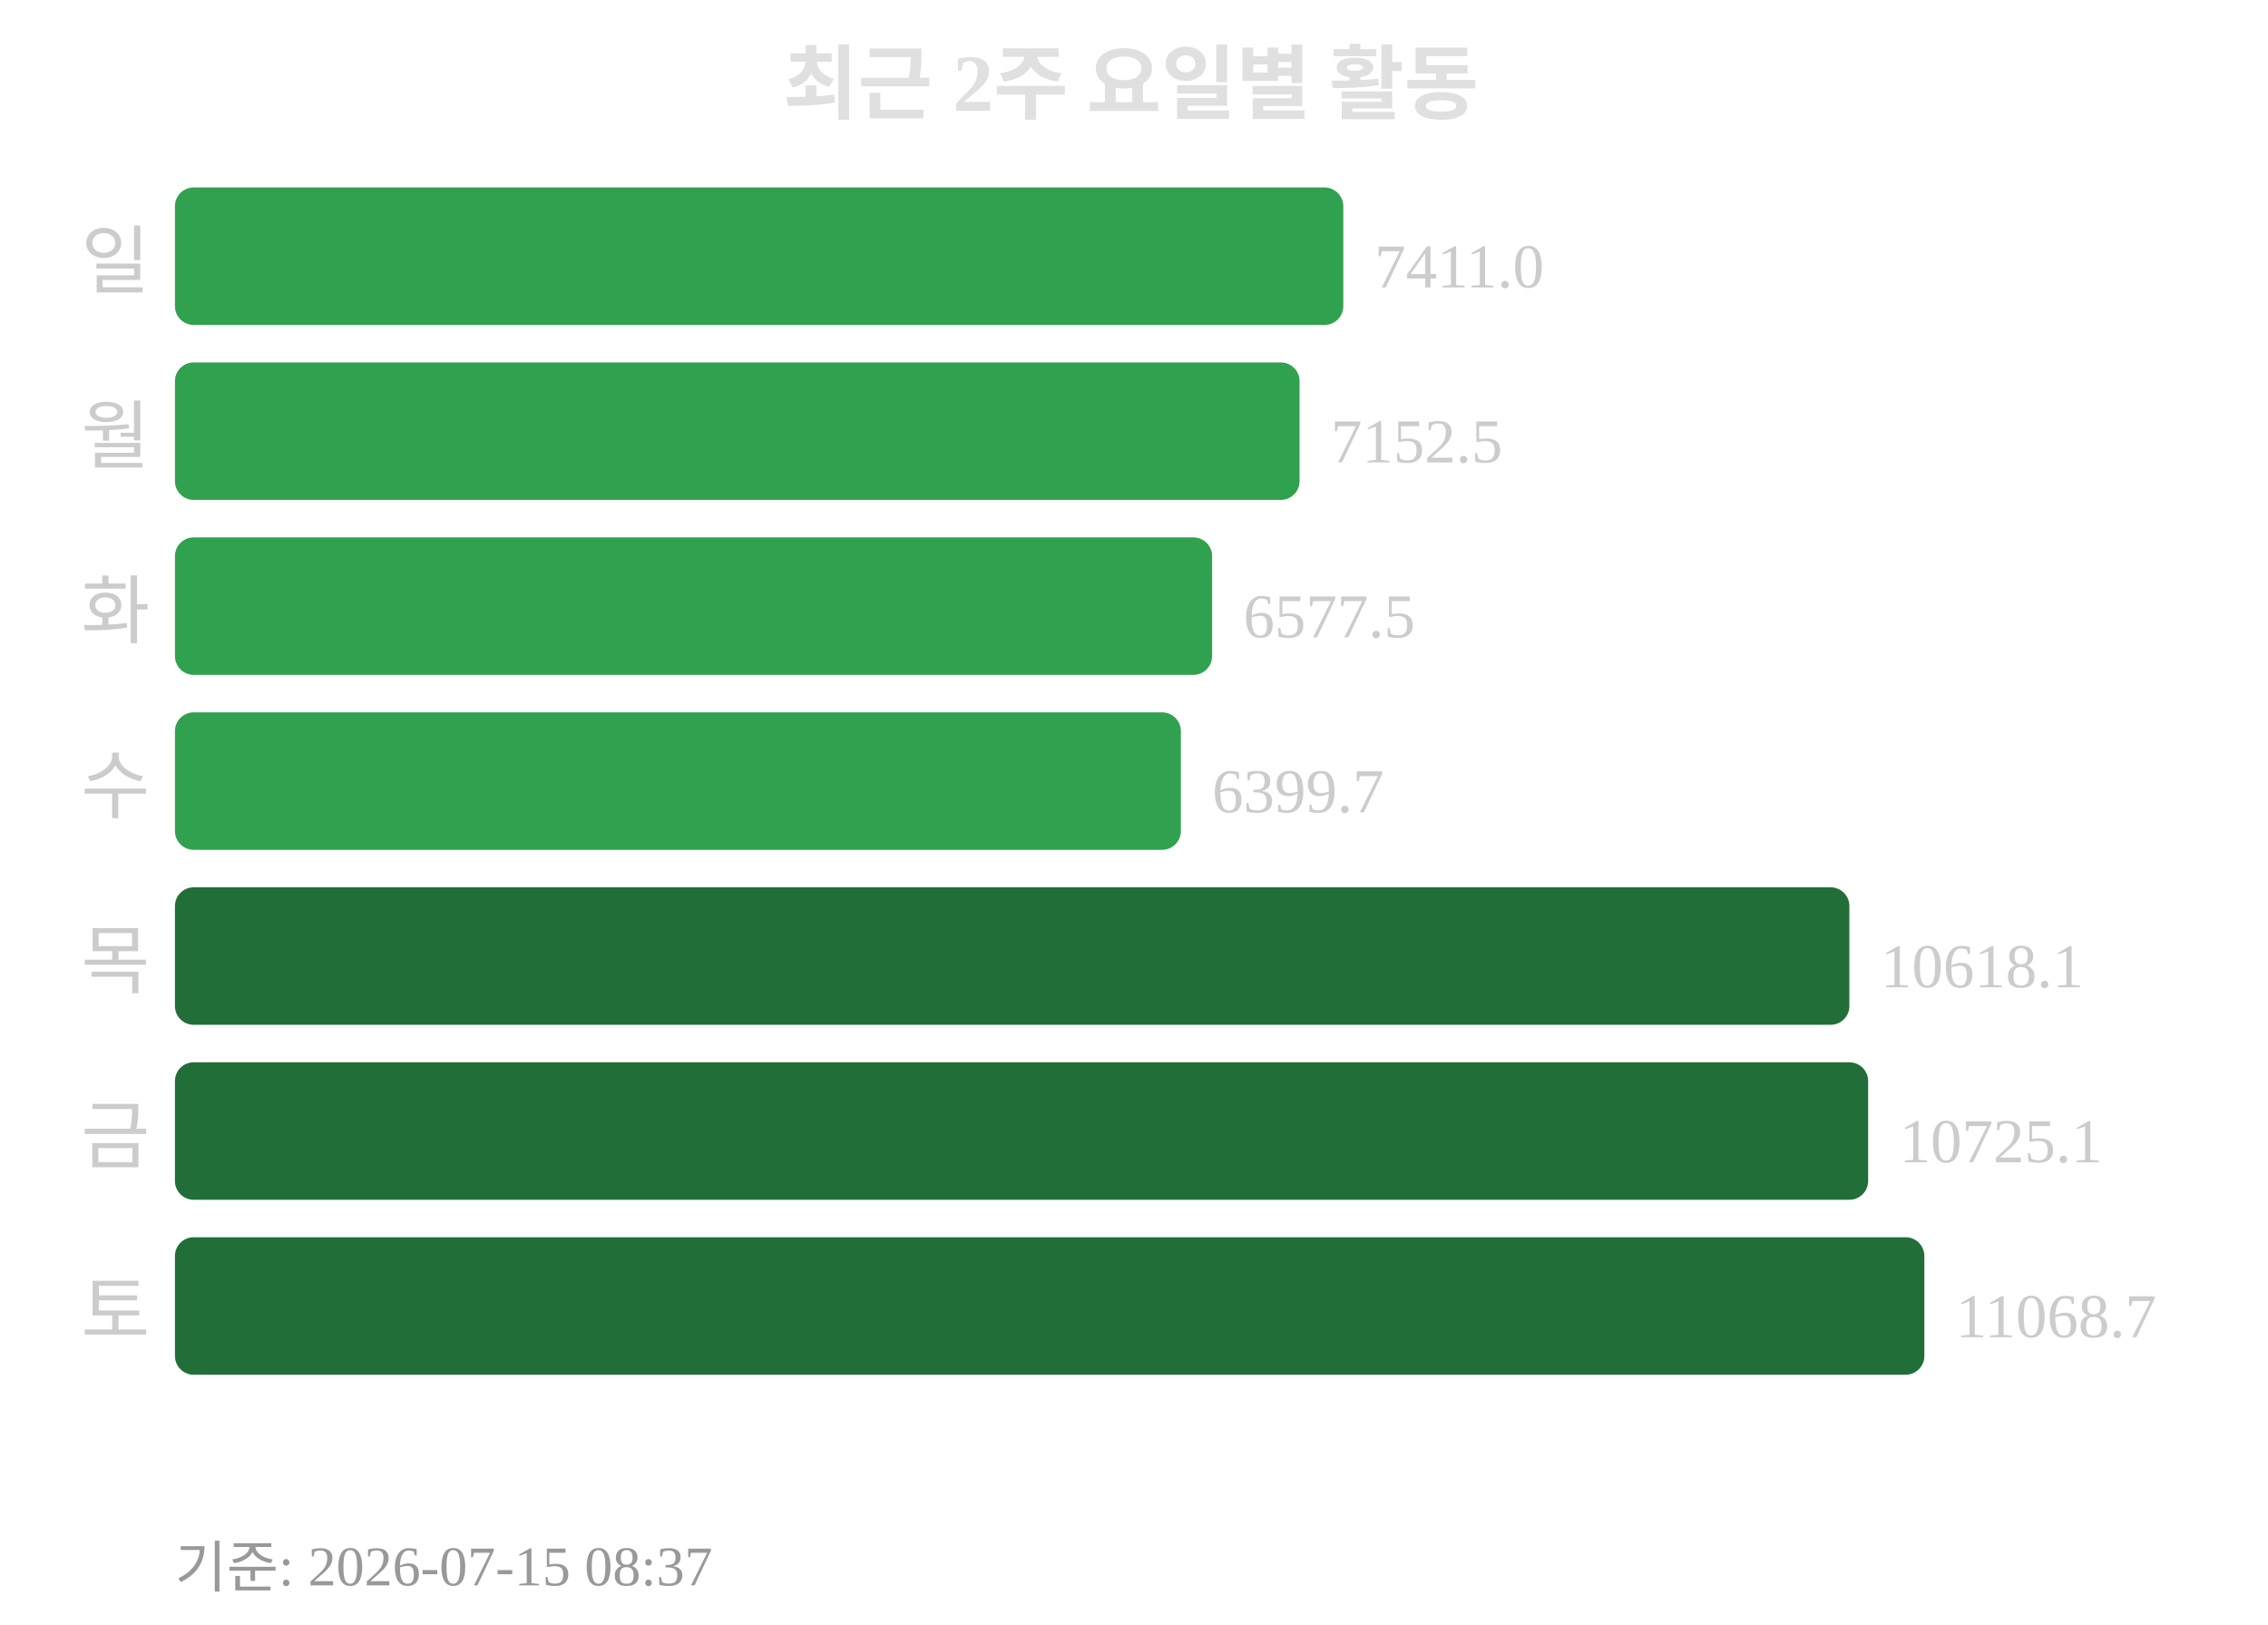
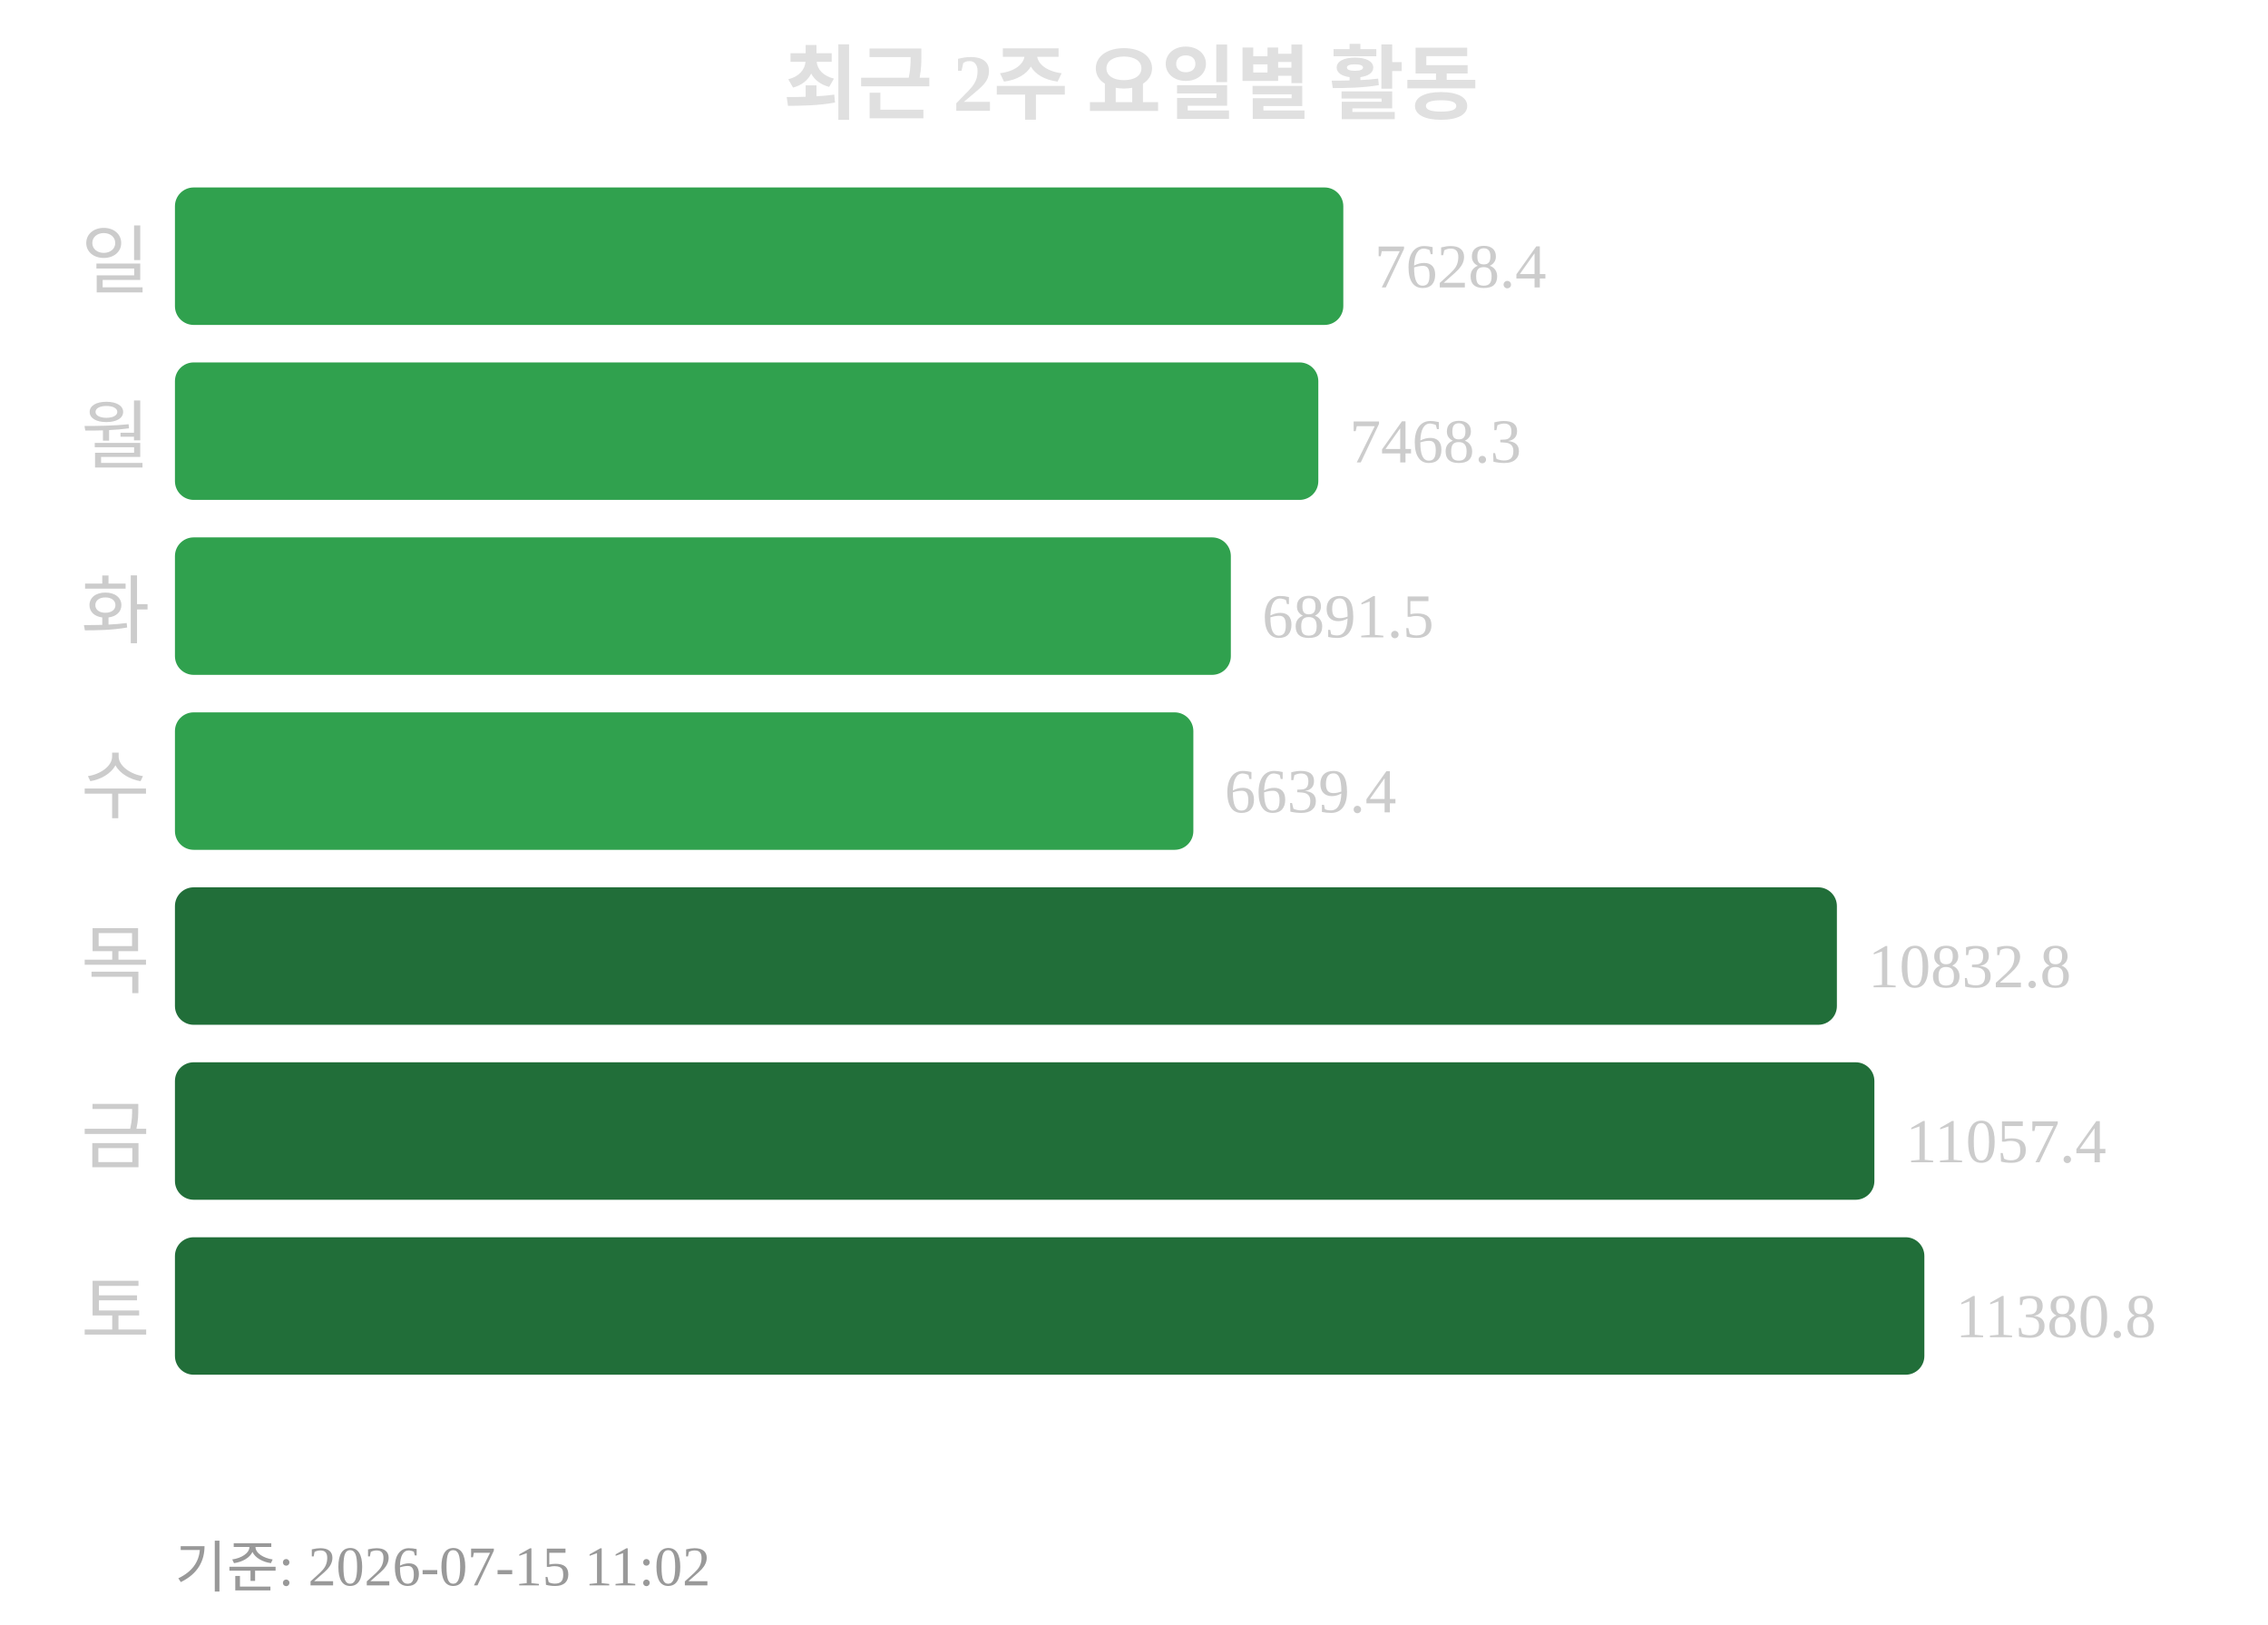
<svg xmlns="http://www.w3.org/2000/svg" width="363" height="260">
  <text x="181" y="18" text-anchor="middle" font-size="13" font-weight="bold" fill="#e0e0e0">최근 2주 요일별 활동</text>
  <text x="24" y="46" text-anchor="end" font-size="12" fill="#cccccc">일</text>
  <rect x="28" y="30" width="187" height="22" rx="3" fill="#30a14e" />
-   <text x="220" y="46" font-size="10" fill="#cccccc">7411.0</text>
+   <text x="220" y="46" font-size="10" fill="#cccccc">7628.4</text>
  <text x="24" y="74" text-anchor="end" font-size="12" fill="#cccccc">월</text>
-   <rect x="28" y="58" width="180" height="22" rx="3" fill="#30a14e" />
-   <text x="213" y="74" font-size="10" fill="#cccccc">7152.5</text>
+   <rect x="28" y="58" width="183" height="22" rx="3" fill="#30a14e" />
+   <text x="216" y="74" font-size="10" fill="#cccccc">7468.3</text>
  <text x="24" y="102" text-anchor="end" font-size="12" fill="#cccccc">화</text>
-   <rect x="28" y="86" width="166" height="22" rx="3" fill="#30a14e" />
-   <text x="199" y="102" font-size="10" fill="#cccccc">6577.5</text>
+   <rect x="28" y="86" width="169" height="22" rx="3" fill="#30a14e" />
+   <text x="202" y="102" font-size="10" fill="#cccccc">6891.5</text>
  <text x="24" y="130" text-anchor="end" font-size="12" fill="#cccccc">수</text>
-   <rect x="28" y="114" width="161" height="22" rx="3" fill="#30a14e" />
-   <text x="194" y="130" font-size="10" fill="#cccccc">6399.7</text>
+   <rect x="28" y="114" width="163" height="22" rx="3" fill="#30a14e" />
+   <text x="196" y="130" font-size="10" fill="#cccccc">6639.4</text>
  <text x="24" y="158" text-anchor="end" font-size="12" fill="#cccccc">목</text>
-   <rect x="28" y="142" width="268" height="22" rx="3" fill="#216e39" />
-   <text x="301" y="158" font-size="10" fill="#cccccc">10618.1</text>
+   <rect x="28" y="142" width="266" height="22" rx="3" fill="#216e39" />
+   <text x="299" y="158" font-size="10" fill="#cccccc">10832.8</text>
  <text x="24" y="186" text-anchor="end" font-size="12" fill="#cccccc">금</text>
-   <rect x="28" y="170" width="271" height="22" rx="3" fill="#216e39" />
-   <text x="304" y="186" font-size="10" fill="#cccccc">10725.1</text>
+   <rect x="28" y="170" width="272" height="22" rx="3" fill="#216e39" />
+   <text x="305" y="186" font-size="10" fill="#cccccc">11057.4</text>
  <text x="24" y="214" text-anchor="end" font-size="12" fill="#cccccc">토</text>
  <rect x="28" y="198" width="280" height="22" rx="3" fill="#216e39" />
-   <text x="313" y="214" font-size="10" fill="#cccccc">11068.7</text>
-   <text x="28" y="254" font-size="9" fill="#999999">기준: 2026-07-15 08:37</text>
+   <text x="313" y="214" font-size="10" fill="#cccccc">11380.8</text>
+   <text x="28" y="254" font-size="9" fill="#999999">기준: 2026-07-15 11:02</text>
</svg>
